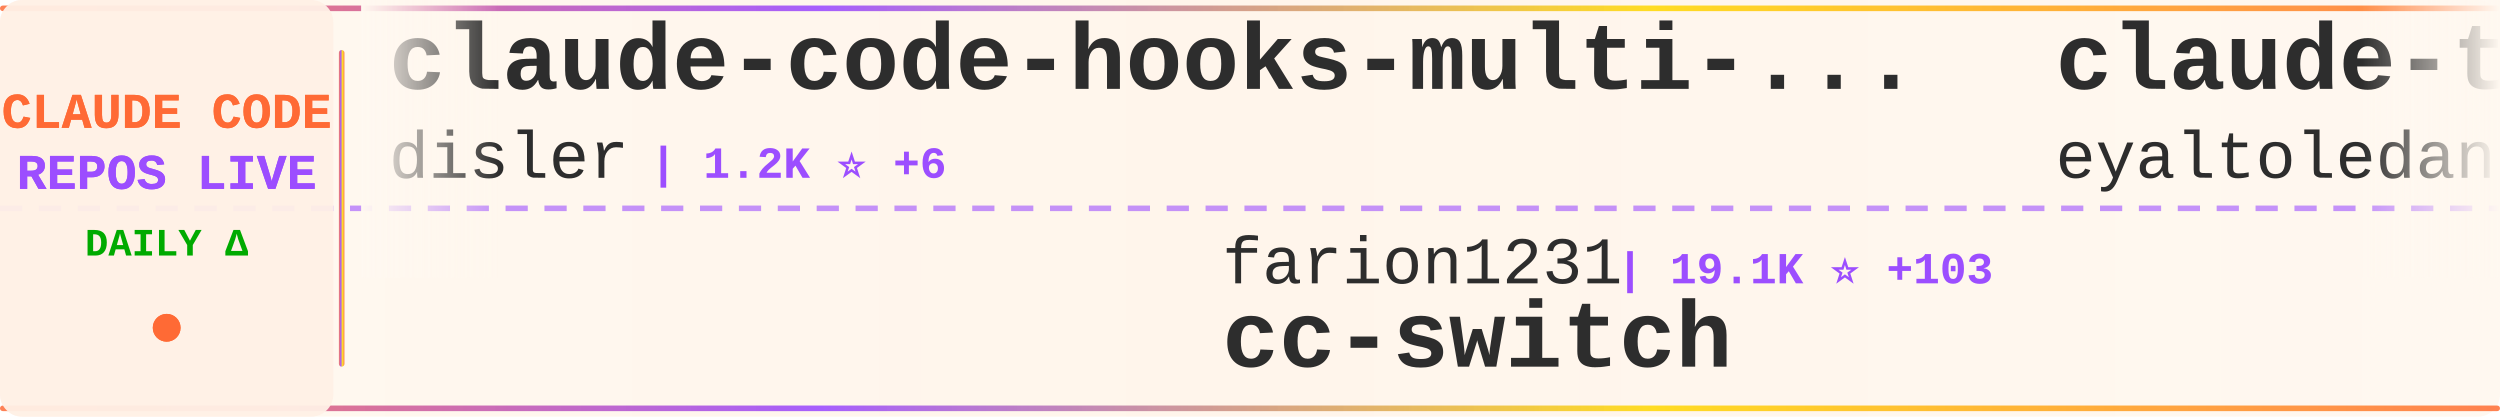
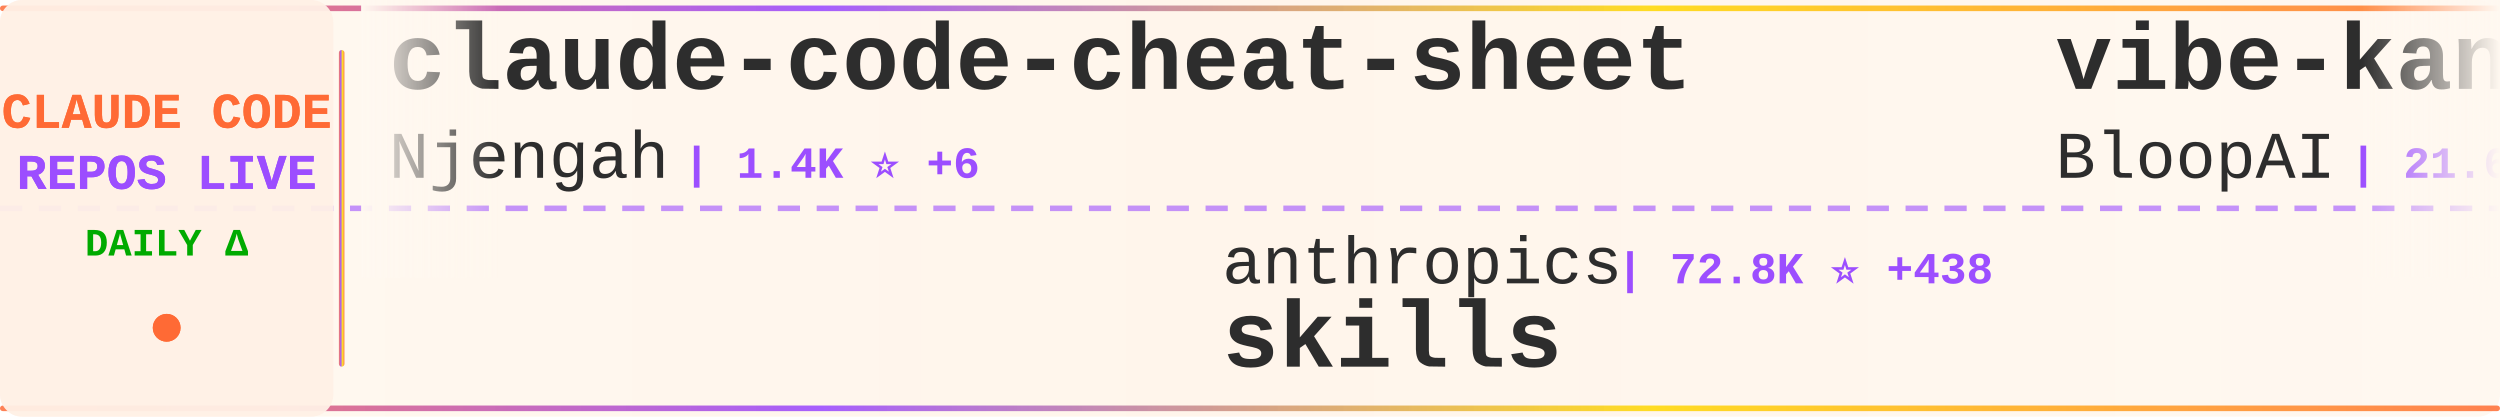
<svg xmlns="http://www.w3.org/2000/svg" width="900" height="150">
  <defs>
    <linearGradient id="tickerBg" x1="0%" y1="0%" x2="100%" y2="0%">
      <stop offset="0%" style="stop-color:#fff8f0;stop-opacity:0.98" />
      <stop offset="50%" style="stop-color:#fff5eb;stop-opacity:1" />
      <stop offset="100%" style="stop-color:#fff8f0;stop-opacity:0.98" />
    </linearGradient>
    <linearGradient id="borderGrad" x1="0%" y1="0%" x2="100%" y2="0%">
      <stop offset="0%" style="stop-color:#FF6B35;stop-opacity:0.85">
        <animate attributeName="stop-opacity" values="0.85;1;0.85" dur="2s" repeatCount="indefinite" />
      </stop>
      <stop offset="33%" style="stop-color:#9C4EFF;stop-opacity:0.9">
        <animate attributeName="stop-opacity" values="0.9;1;0.9" dur="2.2s" repeatCount="indefinite" />
      </stop>
      <stop offset="66%" style="stop-color:#FFD700;stop-opacity:0.85">
        <animate attributeName="stop-opacity" values="0.85;1;0.85" dur="1.8s" repeatCount="indefinite" />
      </stop>
      <stop offset="100%" style="stop-color:#FF6B35;stop-opacity:0.85">
        <animate attributeName="stop-opacity" values="0.85;1;0.85" dur="2s" repeatCount="indefinite" />
      </stop>
    </linearGradient>
    <filter id="textGlow">
      <feGaussianBlur stdDeviation="0.15" result="coloredBlur" />
      <feMerge>
        <feMergeNode in="coloredBlur" />
        <feMergeNode in="SourceGraphic" />
      </feMerge>
    </filter>
    <filter id="metricGlow">
      <feGaussianBlur stdDeviation="0.2" result="coloredBlur" />
      <feMerge>
        <feMergeNode in="coloredBlur" />
        <feMergeNode in="SourceGraphic" />
      </feMerge>
    </filter>
    <linearGradient id="leftFade" x1="0%" y1="0%" x2="100%" y2="0%">
      <stop offset="0%" style="stop-color:#fff8f0;stop-opacity:1" />
      <stop offset="100%" style="stop-color:#fff8f0;stop-opacity:0" />
    </linearGradient>
    <linearGradient id="rightFade" x1="0%" y1="0%" x2="100%" y2="0%">
      <stop offset="0%" style="stop-color:#fff8f0;stop-opacity:0" />
      <stop offset="100%" style="stop-color:#fff8f0;stop-opacity:1" />
    </linearGradient>
  </defs>
  <rect width="900" height="150" fill="url(#tickerBg)" rx="8" />
  <rect x="0" y="2" width="900" height="2" fill="url(#borderGrad)" rx="1" />
  <rect x="0" y="146" width="900" height="2" fill="url(#borderGrad)" rx="1" />
  <line x1="0" y1="75" x2="900" y2="75" stroke="#9C4EFF" stroke-width="2" stroke-dasharray="8 6" opacity="0.6" />
  <rect x="0" y="0" width="120" height="150" fill="#fff0e6" opacity="0.95" rx="8" />
  <text x="60" y="46" font-family="'Courier New', monospace" font-size="18" font-weight="bold" fill="#FF6B35" text-anchor="middle" filter="url(#textGlow)">
    CLAUDE CODE
  </text>
  <text x="60" y="68" font-family="'Courier New', monospace" font-size="18" font-weight="bold" fill="#9C4EFF" text-anchor="middle" filter="url(#textGlow)">
    REPOS LIVE
  </text>
  <text x="60" y="92" font-family="'Courier New', monospace" font-size="14" font-weight="bold" fill="#00aa00" text-anchor="middle">
    DAILY Δ
  </text>
  <circle cx="60" cy="118" r="5" fill="#FF6B35" filter="url(#metricGlow)">
    <animate attributeName="r" values="4;6;4" dur="1.5s" repeatCount="indefinite" />
    <animate attributeName="opacity" values="0.6;1;0.6" dur="1.5s" repeatCount="indefinite" />
  </circle>
  <rect x="122" y="18" width="2" height="114" fill="url(#borderGrad)" rx="1" />
  <clipPath id="tickerClip">
    <rect x="130" y="0" width="770" height="150" />
  </clipPath>
  <g clip-path="url(#tickerClip)">
    <g id="tickerItems">
      <animateTransform attributeName="transform" attributeType="XML" type="translate" from="0 0" to="-3000 0" dur="54s" repeatCount="indefinite" />
      <g transform="translate(0, 0)">
-         <text x="140" y="32" font-family="'Courier New', monospace" font-size="34" font-weight="bold" fill="#2d2d2d">claude-code-hooks-multi-...</text>
-         <text x="140" y="64" font-family="'Courier New', monospace" font-size="24" font-weight="normal" fill="#2d2d2d" opacity="1.0">disler</text>
-         <text x="234" y="64" font-family="'Courier New', monospace" font-size="16" font-weight="bold" fill="#9C4EFF"> | 1.2K ⭐ +6</text>
+         <text x="140" y="32" font-family="'Courier New', monospace" font-size="34" font-weight="bold" fill="#2d2d2d">claude-code-cheat-sheet</text>
+         <text x="140" y="64" font-family="'Courier New', monospace" font-size="24" font-weight="normal" fill="#2d2d2d" opacity="1.0">Njengah</text>
+         <text x="246" y="64" font-family="'Courier New', monospace" font-size="16" font-weight="bold" fill="#9C4EFF"> | 1.4K ⭐ +6</text>
      </g>
      <g transform="translate(300, 0)">
-         <text x="140" y="102" font-family="'Courier New', monospace" font-size="24" font-weight="normal" fill="#2d2d2d" opacity="1.0">farion1231</text>
-         <text x="282" y="102" font-family="'Courier New', monospace" font-size="16" font-weight="bold" fill="#9C4EFF"> | 19.1K ⭐ +103</text>
-         <text x="140" y="132" font-family="'Courier New', monospace" font-size="34" font-weight="bold" fill="#2d2d2d">cc-switch</text>
+         <text x="140" y="102" font-family="'Courier New', monospace" font-size="24" font-weight="normal" fill="#2d2d2d" opacity="1.0">anthropics</text>
+         <text x="282" y="102" font-family="'Courier New', monospace" font-size="16" font-weight="bold" fill="#9C4EFF"> | 72.8K ⭐ +438</text>
+         <text x="140" y="132" font-family="'Courier New', monospace" font-size="34" font-weight="bold" fill="#2d2d2d">skills</text>
      </g>
      <g transform="translate(600, 0)">
-         <text x="140" y="32" font-family="'Courier New', monospace" font-size="34" font-weight="bold" fill="#2d2d2d">claude-task-master</text>
-         <text x="140" y="64" font-family="'Courier New', monospace" font-size="24" font-weight="normal" fill="#2d2d2d" opacity="1.0">eyaltoledano</text>
-         <text x="306" y="64" font-family="'Courier New', monospace" font-size="16" font-weight="bold" fill="#9C4EFF"> | 25.5K ⭐ +18</text>
+         <text x="140" y="32" font-family="'Courier New', monospace" font-size="34" font-weight="bold" fill="#2d2d2d">vibe-kanban</text>
+         <text x="140" y="64" font-family="'Courier New', monospace" font-size="24" font-weight="normal" fill="#2d2d2d" opacity="1.0">BloopAI</text>
+         <text x="246" y="64" font-family="'Courier New', monospace" font-size="16" font-weight="bold" fill="#9C4EFF"> | 21.6K ⭐ +48</text>
      </g>
      <g transform="translate(900, 0)">
-         <text x="140" y="102" font-family="'Courier New', monospace" font-size="24" font-weight="normal" fill="#2d2d2d" opacity="1.0">wshobson</text>
-         <text x="258" y="102" font-family="'Courier New', monospace" font-size="16" font-weight="bold" fill="#9C4EFF"> | 29.0K ⭐ +77</text>
-         <text x="140" y="132" font-family="'Courier New', monospace" font-size="34" font-weight="bold" fill="#2d2d2d">agents</text>
+         <text x="140" y="102" font-family="'Courier New', monospace" font-size="24" font-weight="normal" fill="#2d2d2d" opacity="1.0">sugyan</text>
+         <text x="234" y="102" font-family="'Courier New', monospace" font-size="16" font-weight="bold" fill="#9C4EFF"> | 925 ⭐ +2</text>
+         <text x="140" y="132" font-family="'Courier New', monospace" font-size="34" font-weight="bold" fill="#2d2d2d">claude-code-webui</text>
      </g>
      <g transform="translate(1200, 0)">
-         <text x="140" y="32" font-family="'Courier New', monospace" font-size="34" font-weight="bold" fill="#2d2d2d">claude-code-config</text>
-         <text x="140" y="64" font-family="'Courier New', monospace" font-size="24" font-weight="normal" fill="#2d2d2d" opacity="1.0">jarrodwatts</text>
-         <text x="294" y="64" font-family="'Courier New', monospace" font-size="16" font-weight="bold" fill="#9C4EFF"> | 942 ⭐ +1</text>
+         <text x="140" y="32" font-family="'Courier New', monospace" font-size="34" font-weight="bold" fill="#2d2d2d">claude-code-templates</text>
+         <text x="140" y="64" font-family="'Courier New', monospace" font-size="24" font-weight="normal" fill="#2d2d2d" opacity="1.0">davila7</text>
+         <text x="246" y="64" font-family="'Courier New', monospace" font-size="16" font-weight="bold" fill="#9C4EFF"> | 21.0K ⭐ +51</text>
      </g>
      <g transform="translate(1500, 0)">
-         <text x="140" y="102" font-family="'Courier New', monospace" font-size="24" font-weight="normal" fill="#2d2d2d" opacity="1.0">pchalasani</text>
-         <text x="282" y="102" font-family="'Courier New', monospace" font-size="16" font-weight="bold" fill="#9C4EFF"> | 1.5K ⭐ +2</text>
-         <text x="140" y="132" font-family="'Courier New', monospace" font-size="34" font-weight="bold" fill="#2d2d2d">claude-code-tools</text>
+         <text x="140" y="102" font-family="'Courier New', monospace" font-size="24" font-weight="normal" fill="#2d2d2d" opacity="1.0">lst97</text>
+         <text x="222" y="102" font-family="'Courier New', monospace" font-size="16" font-weight="bold" fill="#9C4EFF"> | 1.4K ⭐ +2</text>
+         <text x="140" y="132" font-family="'Courier New', monospace" font-size="34" font-weight="bold" fill="#2d2d2d">claude-code-sub-agents</text>
      </g>
      <g transform="translate(1800, 0)">
-         <text x="140" y="32" font-family="'Courier New', monospace" font-size="34" font-weight="bold" fill="#2d2d2d">awesome-claude-code-suba...</text>
-         <text x="140" y="64" font-family="'Courier New', monospace" font-size="24" font-weight="normal" fill="#2d2d2d" opacity="1.0">VoltAgent</text>
-         <text x="270" y="64" font-family="'Courier New', monospace" font-size="16" font-weight="bold" fill="#9C4EFF"> | 10.9K ⭐ +68</text>
+         <text x="140" y="32" font-family="'Courier New', monospace" font-size="34" font-weight="bold" fill="#2d2d2d">agents</text>
+         <text x="140" y="64" font-family="'Courier New', monospace" font-size="24" font-weight="normal" fill="#2d2d2d" opacity="1.0">wshobson</text>
+         <text x="258" y="64" font-family="'Courier New', monospace" font-size="16" font-weight="bold" fill="#9C4EFF"> | 29.0K ⭐ +72</text>
      </g>
      <g transform="translate(2100, 0)">
-         <text x="140" y="102" font-family="'Courier New', monospace" font-size="24" font-weight="normal" fill="#2d2d2d" opacity="1.0">shareAI-lab</text>
-         <text x="294" y="102" font-family="'Courier New', monospace" font-size="16" font-weight="bold" fill="#9C4EFF"> | 17.3K ⭐ +43</text>
-         <text x="140" y="132" font-family="'Courier New', monospace" font-size="34" font-weight="bold" fill="#2d2d2d">learn-claude-code</text>
+         <text x="140" y="102" font-family="'Courier New', monospace" font-size="24" font-weight="normal" fill="#2d2d2d" opacity="1.0">musistudio</text>
+         <text x="282" y="102" font-family="'Courier New', monospace" font-size="16" font-weight="bold" fill="#9C4EFF"> | 28.1K ⭐ +40</text>
+         <text x="140" y="132" font-family="'Courier New', monospace" font-size="34" font-weight="bold" fill="#2d2d2d">claude-code-router</text>
      </g>
      <g transform="translate(2400, 0)">
-         <text x="140" y="32" font-family="'Courier New', monospace" font-size="34" font-weight="bold" fill="#2d2d2d">superpowers</text>
-         <text x="140" y="64" font-family="'Courier New', monospace" font-size="24" font-weight="normal" fill="#2d2d2d" opacity="1.0">obra</text>
-         <text x="210" y="64" font-family="'Courier New', monospace" font-size="16" font-weight="bold" fill="#9C4EFF"> | 56.6K ⭐ +767</text>
+         <text x="140" y="32" font-family="'Courier New', monospace" font-size="34" font-weight="bold" fill="#2d2d2d">claude-code-security-rev...</text>
+         <text x="140" y="64" font-family="'Courier New', monospace" font-size="24" font-weight="normal" fill="#2d2d2d" opacity="1.0">anthropics</text>
+         <text x="282" y="64" font-family="'Courier New', monospace" font-size="16" font-weight="bold" fill="#9C4EFF"> | 3.1K ⭐ +51</text>
      </g>
      <g transform="translate(2700, 0)">
-         <text x="140" y="102" font-family="'Courier New', monospace" font-size="24" font-weight="normal" fill="#2d2d2d" opacity="1.0">frankbria</text>
-         <text x="270" y="102" font-family="'Courier New', monospace" font-size="16" font-weight="bold" fill="#9C4EFF"> | 7.1K ⭐ +50</text>
-         <text x="140" y="132" font-family="'Courier New', monospace" font-size="34" font-weight="bold" fill="#2d2d2d">ralph-claude-code</text>
+         <text x="140" y="102" font-family="'Courier New', monospace" font-size="24" font-weight="normal" fill="#2d2d2d" opacity="1.0">lyconear</text>
+         <text x="258" y="102" font-family="'Courier New', monospace" font-size="16" font-weight="bold" fill="#9C4EFF"> | 4 ⭐</text>
+         <text x="140" y="132" font-family="'Courier New', monospace" font-size="34" font-weight="bold" fill="#2d2d2d">Claude-Code</text>
      </g>
      <g transform="translate(3000, 0)">
-         <text x="140" y="32" font-family="'Courier New', monospace" font-size="34" font-weight="bold" fill="#2d2d2d">claude-code-hooks-multi-...</text>
-         <text x="140" y="64" font-family="'Courier New', monospace" font-size="24" font-weight="normal" fill="#2d2d2d" opacity="1.0">disler</text>
-         <text x="234" y="64" font-family="'Courier New', monospace" font-size="16" font-weight="bold" fill="#9C4EFF"> | 1.2K ⭐ +6</text>
+         <text x="140" y="32" font-family="'Courier New', monospace" font-size="34" font-weight="bold" fill="#2d2d2d">claude-code-cheat-sheet</text>
+         <text x="140" y="64" font-family="'Courier New', monospace" font-size="24" font-weight="normal" fill="#2d2d2d" opacity="1.0">Njengah</text>
+         <text x="246" y="64" font-family="'Courier New', monospace" font-size="16" font-weight="bold" fill="#9C4EFF"> | 1.4K ⭐ +6</text>
      </g>
      <g transform="translate(3300, 0)">
-         <text x="140" y="102" font-family="'Courier New', monospace" font-size="24" font-weight="normal" fill="#2d2d2d" opacity="1.0">farion1231</text>
-         <text x="282" y="102" font-family="'Courier New', monospace" font-size="16" font-weight="bold" fill="#9C4EFF"> | 19.1K ⭐ +103</text>
-         <text x="140" y="132" font-family="'Courier New', monospace" font-size="34" font-weight="bold" fill="#2d2d2d">cc-switch</text>
+         <text x="140" y="102" font-family="'Courier New', monospace" font-size="24" font-weight="normal" fill="#2d2d2d" opacity="1.0">anthropics</text>
+         <text x="282" y="102" font-family="'Courier New', monospace" font-size="16" font-weight="bold" fill="#9C4EFF"> | 72.8K ⭐ +438</text>
+         <text x="140" y="132" font-family="'Courier New', monospace" font-size="34" font-weight="bold" fill="#2d2d2d">skills</text>
      </g>
      <g transform="translate(3600, 0)">
-         <text x="140" y="32" font-family="'Courier New', monospace" font-size="34" font-weight="bold" fill="#2d2d2d">claude-task-master</text>
-         <text x="140" y="64" font-family="'Courier New', monospace" font-size="24" font-weight="normal" fill="#2d2d2d" opacity="1.0">eyaltoledano</text>
-         <text x="306" y="64" font-family="'Courier New', monospace" font-size="16" font-weight="bold" fill="#9C4EFF"> | 25.5K ⭐ +18</text>
+         <text x="140" y="32" font-family="'Courier New', monospace" font-size="34" font-weight="bold" fill="#2d2d2d">vibe-kanban</text>
+         <text x="140" y="64" font-family="'Courier New', monospace" font-size="24" font-weight="normal" fill="#2d2d2d" opacity="1.0">BloopAI</text>
+         <text x="246" y="64" font-family="'Courier New', monospace" font-size="16" font-weight="bold" fill="#9C4EFF"> | 21.6K ⭐ +48</text>
      </g>
      <g transform="translate(3900, 0)">
-         <text x="140" y="102" font-family="'Courier New', monospace" font-size="24" font-weight="normal" fill="#2d2d2d" opacity="1.0">wshobson</text>
-         <text x="258" y="102" font-family="'Courier New', monospace" font-size="16" font-weight="bold" fill="#9C4EFF"> | 29.0K ⭐ +77</text>
-         <text x="140" y="132" font-family="'Courier New', monospace" font-size="34" font-weight="bold" fill="#2d2d2d">agents</text>
+         <text x="140" y="102" font-family="'Courier New', monospace" font-size="24" font-weight="normal" fill="#2d2d2d" opacity="1.0">sugyan</text>
+         <text x="234" y="102" font-family="'Courier New', monospace" font-size="16" font-weight="bold" fill="#9C4EFF"> | 925 ⭐ +2</text>
+         <text x="140" y="132" font-family="'Courier New', monospace" font-size="34" font-weight="bold" fill="#2d2d2d">claude-code-webui</text>
      </g>
    </g>
  </g>
  <rect x="130" y="0" width="50" height="100" fill="url(#leftFade)" />
  <rect x="850" y="0" width="50" height="100" fill="url(#rightFade)" />
</svg>
